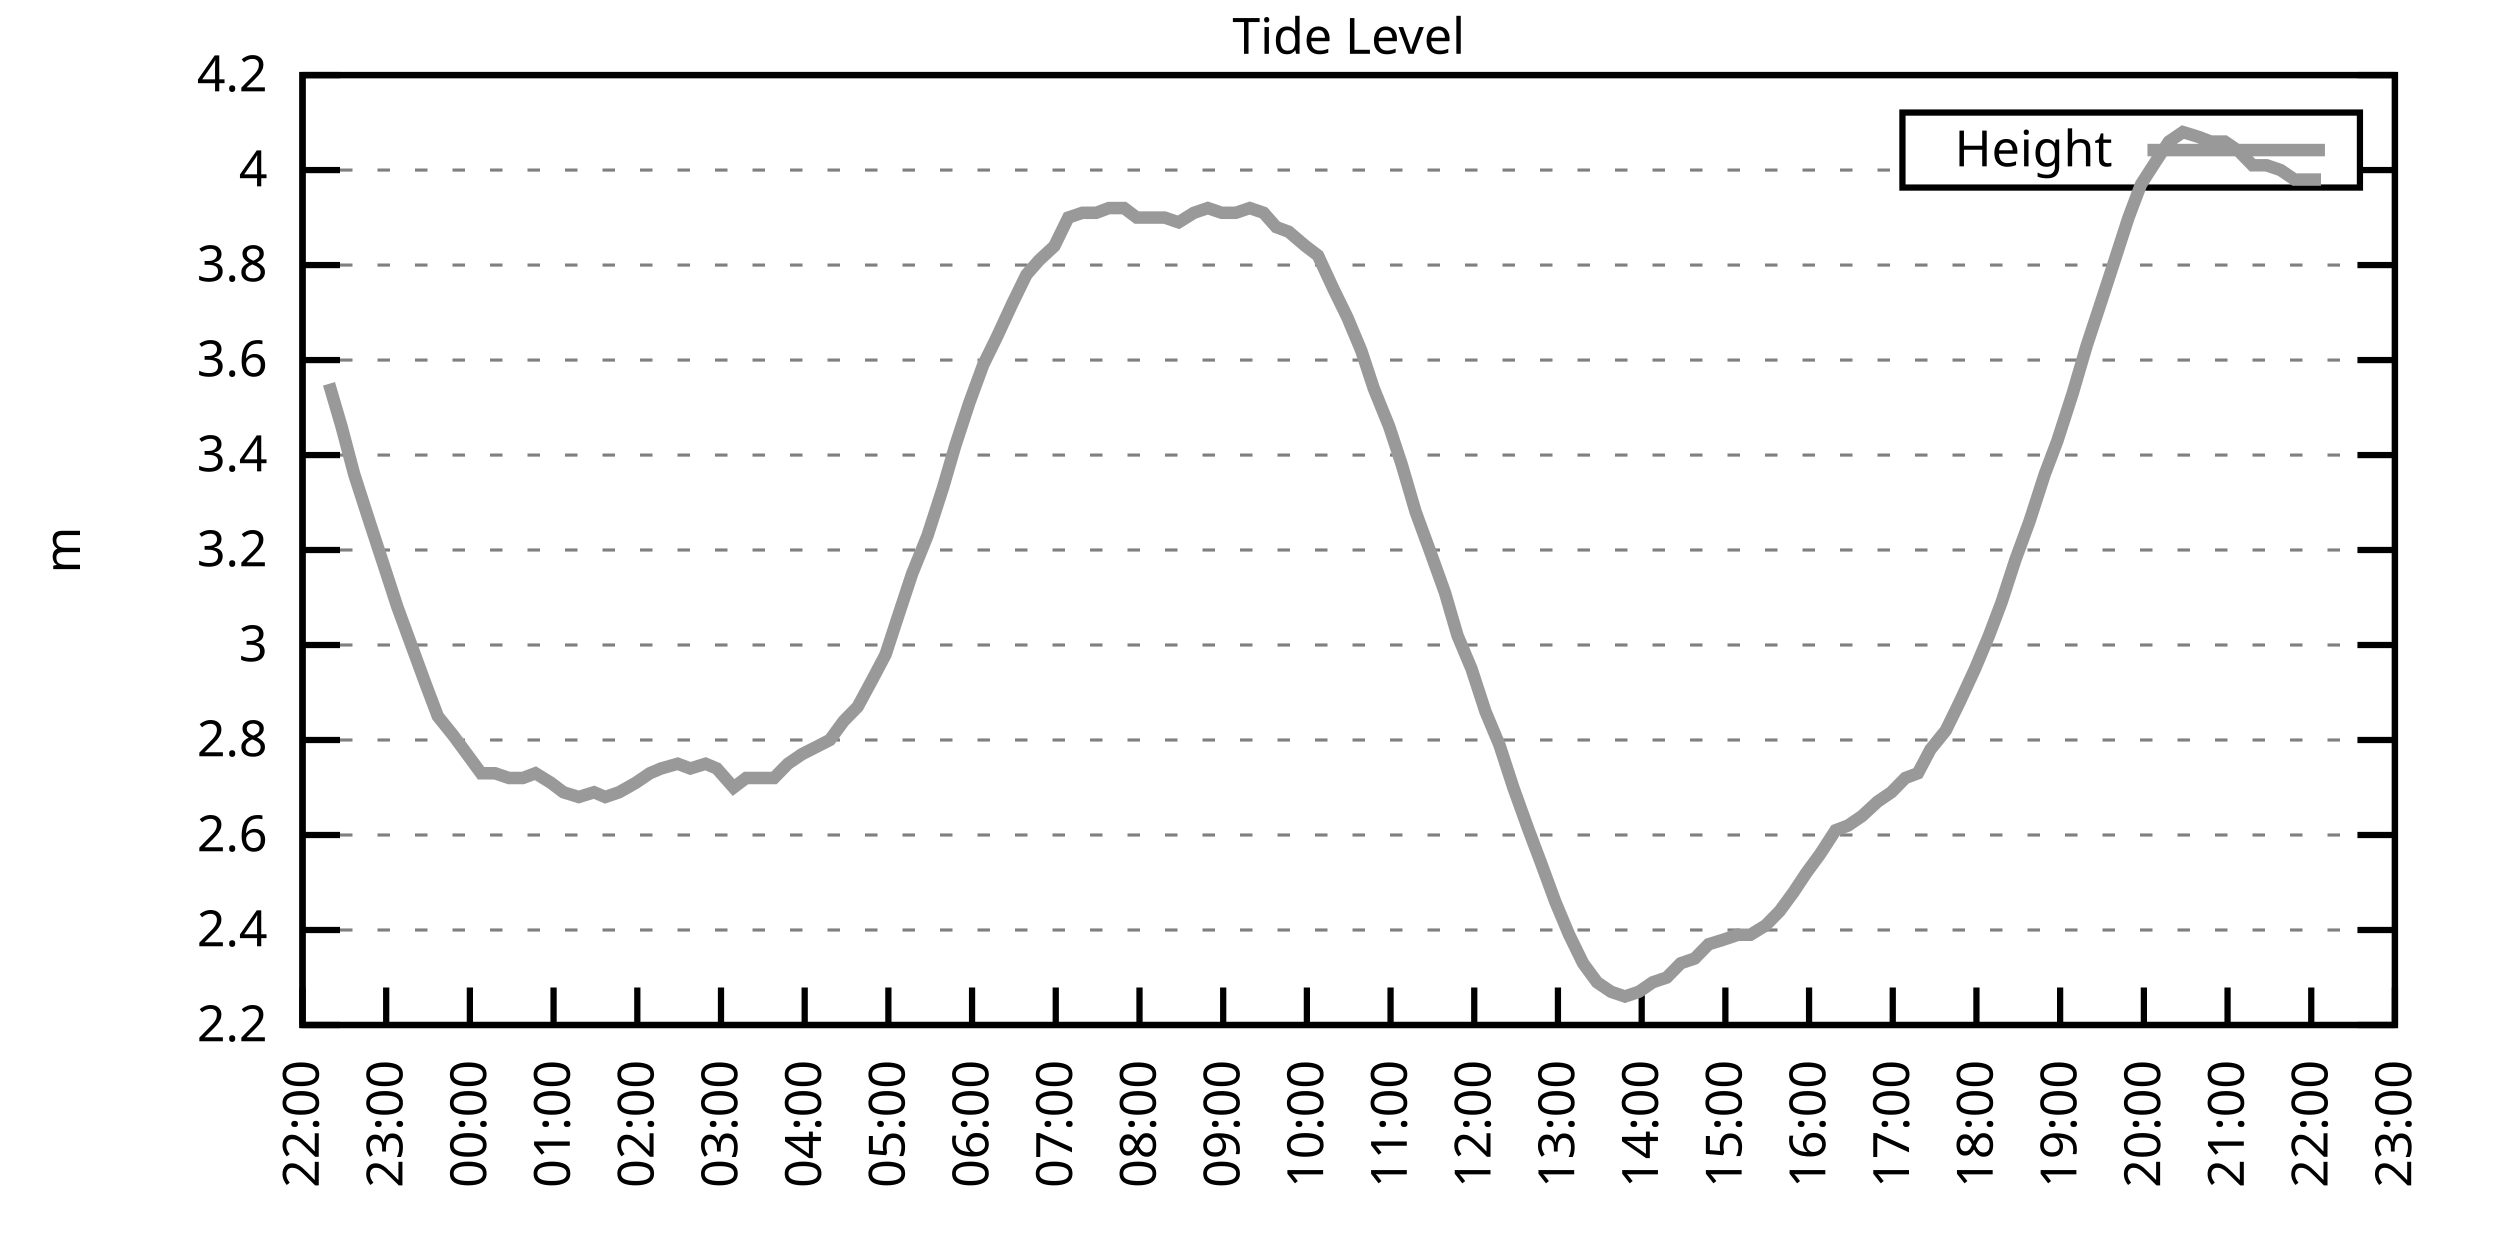
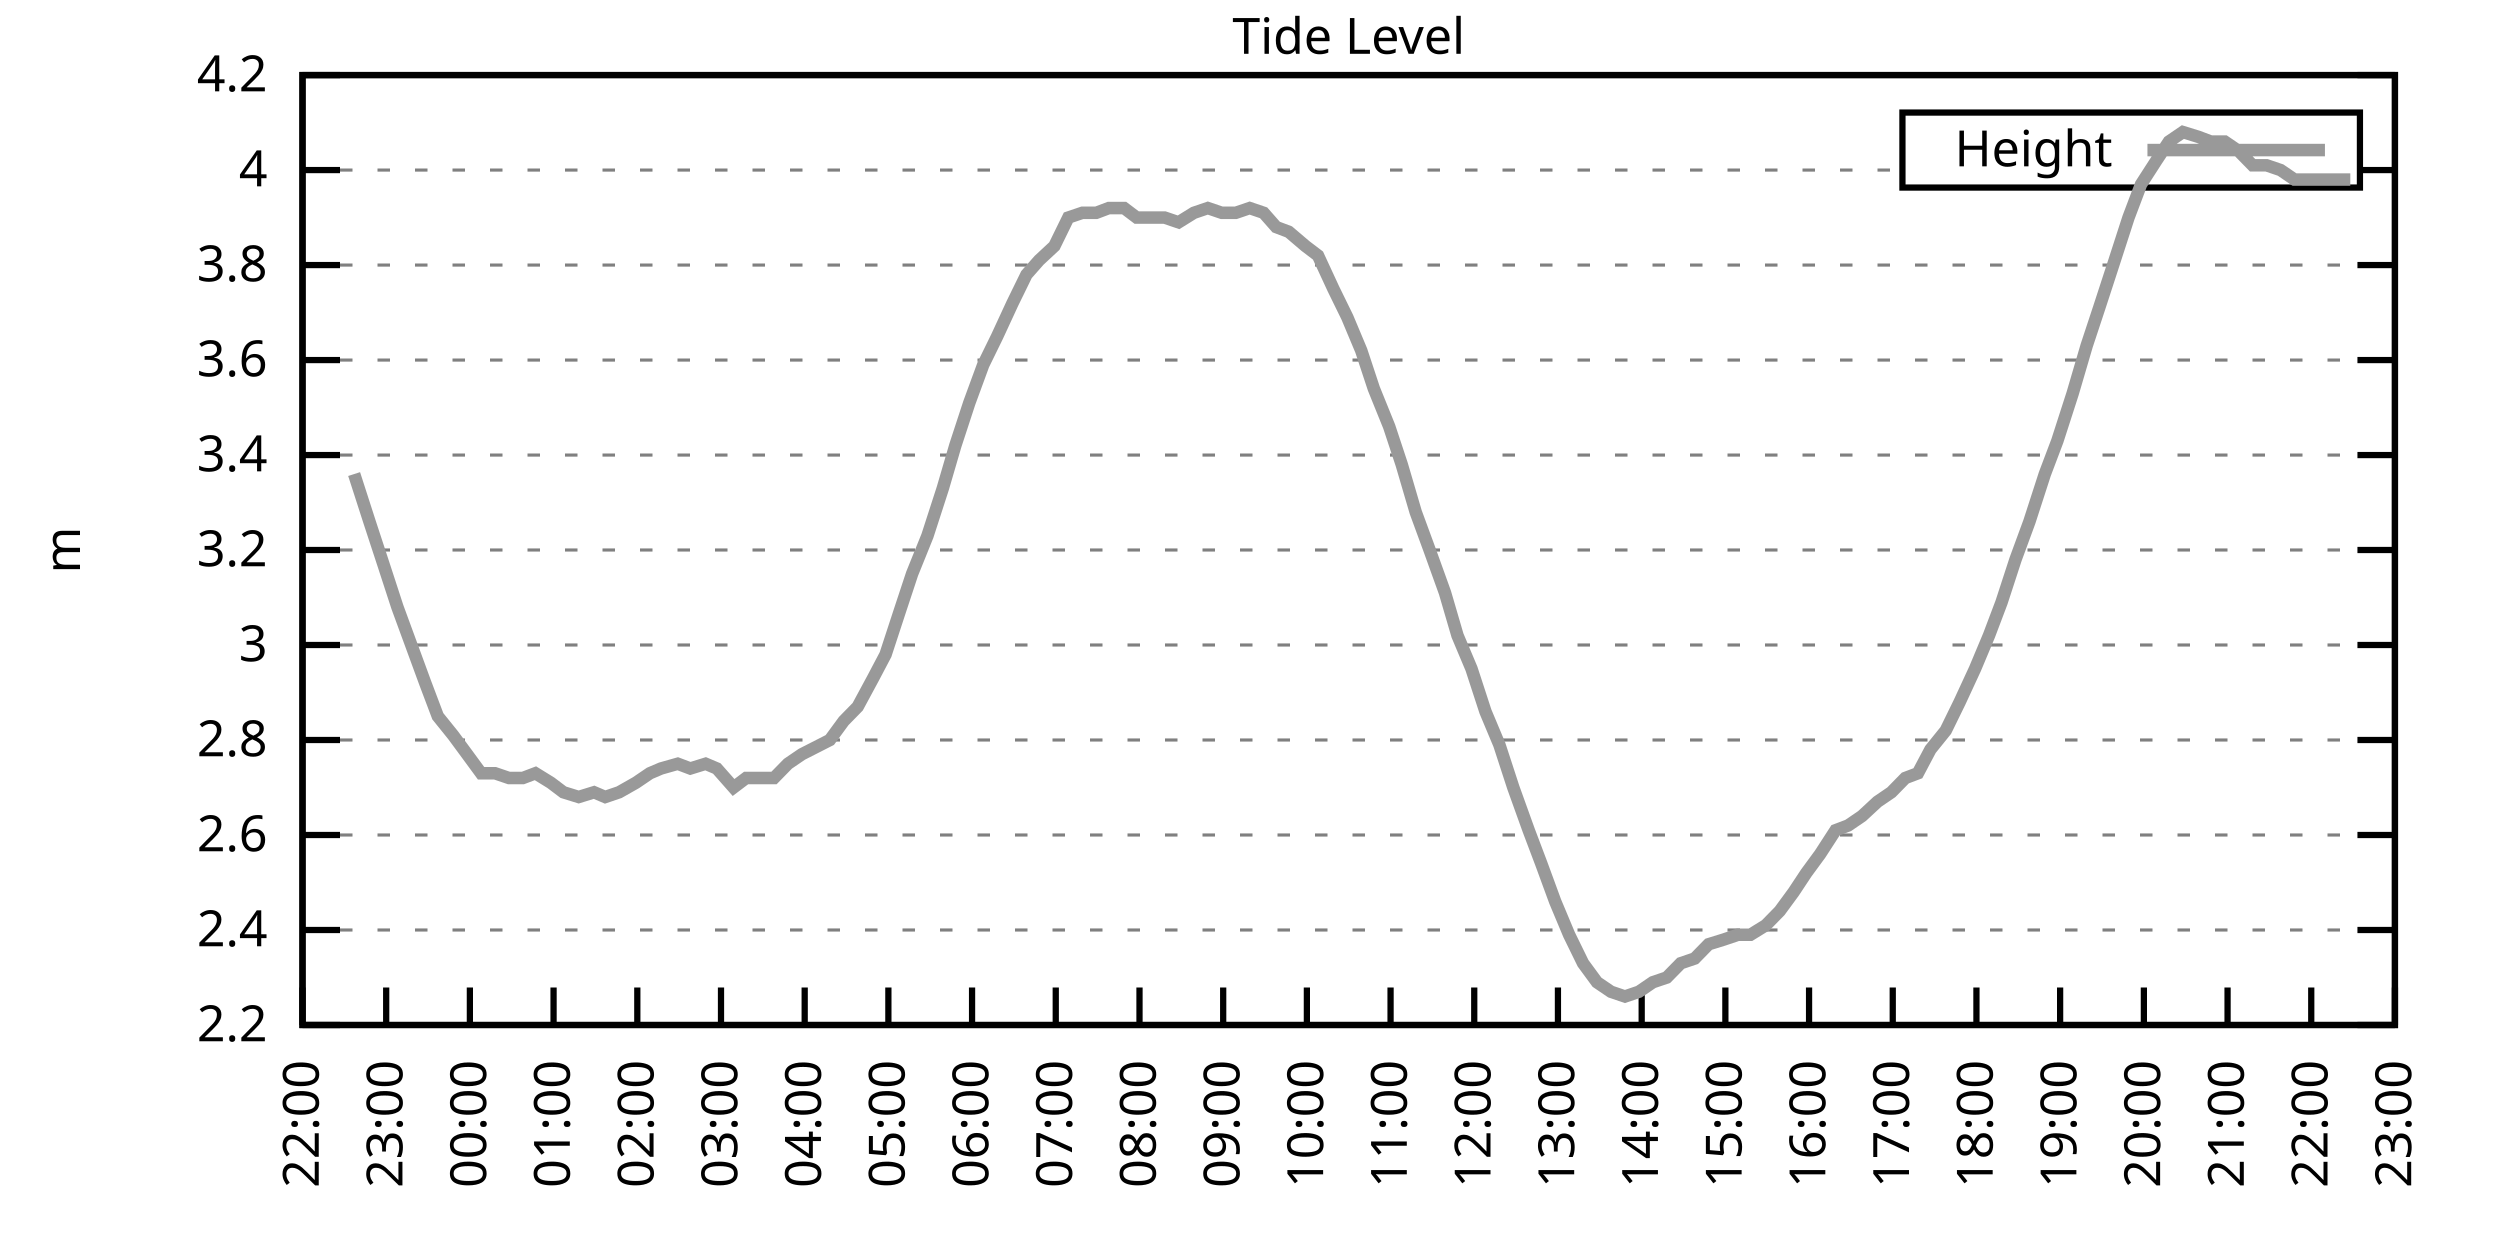
<svg xmlns="http://www.w3.org/2000/svg" xmlns:xlink="http://www.w3.org/1999/xlink" width="400" height="200" viewBox="0 0 400 200">
  <g id="gnuplot_canvas">
    <rect x="0" y="0" width="400" height="200" fill="none" />
    <defs>
      <circle id="gpDot" r="0.5" stroke-width="0.5" stroke="currentColor" />
      <path id="gpPt0" stroke-width="0.333" stroke="currentColor" d="M-1,0 h2 M0,-1 v2" />
      <path id="gpPt1" stroke-width="0.333" stroke="currentColor" d="M-1,-1 L1,1 M1,-1 L-1,1" />
      <path id="gpPt2" stroke-width="0.333" stroke="currentColor" d="M-1,0 L1,0 M0,-1 L0,1 M-1,-1 L1,1 M-1,1 L1,-1" />
      <rect id="gpPt3" stroke-width="0.333" stroke="currentColor" x="-1" y="-1" width="2" height="2" />
      <rect id="gpPt4" stroke-width="0.333" stroke="currentColor" fill="currentColor" x="-1" y="-1" width="2" height="2" />
      <circle id="gpPt5" stroke-width="0.333" stroke="currentColor" cx="0" cy="0" r="1" />
      <use xlink:href="#gpPt5" id="gpPt6" fill="currentColor" stroke="none" />
      <path id="gpPt7" stroke-width="0.333" stroke="currentColor" d="M0,-1.33 L-1.33,0.67 L1.33,0.67 z" />
      <use xlink:href="#gpPt7" id="gpPt8" fill="currentColor" stroke="none" />
      <use xlink:href="#gpPt7" id="gpPt9" stroke="currentColor" transform="rotate(180)" />
      <use xlink:href="#gpPt9" id="gpPt10" fill="currentColor" stroke="none" />
      <use xlink:href="#gpPt3" id="gpPt11" stroke="currentColor" transform="rotate(45)" />
      <use xlink:href="#gpPt11" id="gpPt12" fill="currentColor" stroke="none" />
      <path id="gpPt13" stroke-width="0.333" stroke="currentColor" d="M0,1.330 L1.265,0.411 L0.782,-1.067 L-0.782,-1.076 L-1.265,0.411 z" />
      <use xlink:href="#gpPt13" id="gpPt14" fill="currentColor" stroke="none" />
      <filter id="textbox" filterUnits="objectBoundingBox" x="0" y="0" height="1" width="1">
        <feFlood flood-color="white" flood-opacity="1" result="bgnd" />
        <feComposite in="SourceGraphic" in2="bgnd" operator="atop" />
      </filter>
      <filter id="greybox" filterUnits="objectBoundingBox" x="0" y="0" height="1" width="1">
        <feFlood flood-color="lightgrey" flood-opacity="1" result="grey" />
        <feComposite in="SourceGraphic" in2="grey" operator="atop" />
      </filter>
    </defs>
    <g fill="none" color="white" stroke="currentColor" stroke-width="1.00" stroke-linecap="butt" stroke-linejoin="miter">
</g>
    <g fill="none" color="black" stroke="currentColor" stroke-width="1.00" stroke-linecap="butt" stroke-linejoin="miter">
      <g stroke="none" shape-rendering="crispEdges">
        <polygon fill="rgb(255, 255, 255)" points="48.40,164.00 383.18,164.00 383.18,12.02 48.40,12.02 " />
      </g>
    </g>
    <g fill="none" color="black" stroke="currentColor" stroke-width="1.00" stroke-linecap="butt" stroke-linejoin="miter">
</g>
    <g fill="none" color="black" stroke="black" stroke-width="0.50" stroke-linecap="butt" stroke-linejoin="miter">
</g>
    <g fill="none" color="gray" stroke="currentColor" stroke-width="0.50" stroke-linecap="butt" stroke-linejoin="miter">
      <path stroke="gray" stroke-dasharray="2,4" class="gridline" d="M48.40,164.00 L383.19,164.00  " />
    </g>
    <g fill="none" color="gray" stroke="gray" stroke-width="1.00" stroke-linecap="butt" stroke-linejoin="miter">
</g>
    <g fill="none" color="black" stroke="currentColor" stroke-width="1.00" stroke-linecap="butt" stroke-linejoin="miter">
      <path stroke="black" d="M48.40,164.00 L54.40,164.00 M383.19,164.00 L377.19,164.00  " />
      <g transform="translate(42.80,166.60)" stroke="none" fill="black" font-family="Sans" font-size="8.00" text-anchor="end">
        <text>
          <tspan font-family="Sans"> 2.2</tspan>
        </text>
      </g>
    </g>
    <g fill="none" color="black" stroke="currentColor" stroke-width="1.00" stroke-linecap="butt" stroke-linejoin="miter">
</g>
    <g fill="none" color="black" stroke="black" stroke-width="0.50" stroke-linecap="butt" stroke-linejoin="miter">
</g>
    <g fill="none" color="gray" stroke="currentColor" stroke-width="0.50" stroke-linecap="butt" stroke-linejoin="miter">
      <path stroke="gray" stroke-dasharray="2,4" class="gridline" d="M48.40,148.80 L383.19,148.80  " />
    </g>
    <g fill="none" color="gray" stroke="gray" stroke-width="1.00" stroke-linecap="butt" stroke-linejoin="miter">
</g>
    <g fill="none" color="black" stroke="currentColor" stroke-width="1.00" stroke-linecap="butt" stroke-linejoin="miter">
      <path stroke="black" d="M48.40,148.80 L54.40,148.80 M383.19,148.80 L377.19,148.80  " />
      <g transform="translate(42.80,151.40)" stroke="none" fill="black" font-family="Sans" font-size="8.00" text-anchor="end">
        <text>
          <tspan font-family="Sans"> 2.4</tspan>
        </text>
      </g>
    </g>
    <g fill="none" color="black" stroke="currentColor" stroke-width="1.00" stroke-linecap="butt" stroke-linejoin="miter">
</g>
    <g fill="none" color="black" stroke="black" stroke-width="0.50" stroke-linecap="butt" stroke-linejoin="miter">
</g>
    <g fill="none" color="gray" stroke="currentColor" stroke-width="0.50" stroke-linecap="butt" stroke-linejoin="miter">
      <path stroke="gray" stroke-dasharray="2,4" class="gridline" d="M48.40,133.60 L383.19,133.60  " />
    </g>
    <g fill="none" color="gray" stroke="gray" stroke-width="1.00" stroke-linecap="butt" stroke-linejoin="miter">
</g>
    <g fill="none" color="black" stroke="currentColor" stroke-width="1.00" stroke-linecap="butt" stroke-linejoin="miter">
      <path stroke="black" d="M48.40,133.60 L54.40,133.60 M383.19,133.60 L377.19,133.60  " />
      <g transform="translate(42.80,136.20)" stroke="none" fill="black" font-family="Sans" font-size="8.00" text-anchor="end">
        <text>
          <tspan font-family="Sans"> 2.6</tspan>
        </text>
      </g>
    </g>
    <g fill="none" color="black" stroke="currentColor" stroke-width="1.00" stroke-linecap="butt" stroke-linejoin="miter">
</g>
    <g fill="none" color="black" stroke="black" stroke-width="0.50" stroke-linecap="butt" stroke-linejoin="miter">
</g>
    <g fill="none" color="gray" stroke="currentColor" stroke-width="0.50" stroke-linecap="butt" stroke-linejoin="miter">
      <path stroke="gray" stroke-dasharray="2,4" class="gridline" d="M48.40,118.40 L383.19,118.40  " />
    </g>
    <g fill="none" color="gray" stroke="gray" stroke-width="1.00" stroke-linecap="butt" stroke-linejoin="miter">
</g>
    <g fill="none" color="black" stroke="currentColor" stroke-width="1.00" stroke-linecap="butt" stroke-linejoin="miter">
      <path stroke="black" d="M48.40,118.40 L54.40,118.40 M383.19,118.40 L377.19,118.40  " />
      <g transform="translate(42.80,121.00)" stroke="none" fill="black" font-family="Sans" font-size="8.00" text-anchor="end">
        <text>
          <tspan font-family="Sans"> 2.8</tspan>
        </text>
      </g>
    </g>
    <g fill="none" color="black" stroke="currentColor" stroke-width="1.00" stroke-linecap="butt" stroke-linejoin="miter">
</g>
    <g fill="none" color="black" stroke="black" stroke-width="0.50" stroke-linecap="butt" stroke-linejoin="miter">
</g>
    <g fill="none" color="gray" stroke="currentColor" stroke-width="0.50" stroke-linecap="butt" stroke-linejoin="miter">
      <path stroke="gray" stroke-dasharray="2,4" class="gridline" d="M48.40,103.20 L383.19,103.20  " />
    </g>
    <g fill="none" color="gray" stroke="gray" stroke-width="1.00" stroke-linecap="butt" stroke-linejoin="miter">
</g>
    <g fill="none" color="black" stroke="currentColor" stroke-width="1.00" stroke-linecap="butt" stroke-linejoin="miter">
      <path stroke="black" d="M48.40,103.20 L54.40,103.20 M383.19,103.20 L377.19,103.20  " />
      <g transform="translate(42.80,105.80)" stroke="none" fill="black" font-family="Sans" font-size="8.00" text-anchor="end">
        <text>
          <tspan font-family="Sans"> 3</tspan>
        </text>
      </g>
    </g>
    <g fill="none" color="black" stroke="currentColor" stroke-width="1.00" stroke-linecap="butt" stroke-linejoin="miter">
</g>
    <g fill="none" color="black" stroke="black" stroke-width="0.50" stroke-linecap="butt" stroke-linejoin="miter">
</g>
    <g fill="none" color="gray" stroke="currentColor" stroke-width="0.50" stroke-linecap="butt" stroke-linejoin="miter">
      <path stroke="gray" stroke-dasharray="2,4" class="gridline" d="M48.40,88.00 L383.19,88.00  " />
    </g>
    <g fill="none" color="gray" stroke="gray" stroke-width="1.00" stroke-linecap="butt" stroke-linejoin="miter">
</g>
    <g fill="none" color="black" stroke="currentColor" stroke-width="1.00" stroke-linecap="butt" stroke-linejoin="miter">
      <path stroke="black" d="M48.40,88.00 L54.40,88.00 M383.19,88.00 L377.19,88.00  " />
      <g transform="translate(42.80,90.60)" stroke="none" fill="black" font-family="Sans" font-size="8.00" text-anchor="end">
        <text>
          <tspan font-family="Sans"> 3.2</tspan>
        </text>
      </g>
    </g>
    <g fill="none" color="black" stroke="currentColor" stroke-width="1.00" stroke-linecap="butt" stroke-linejoin="miter">
</g>
    <g fill="none" color="black" stroke="black" stroke-width="0.50" stroke-linecap="butt" stroke-linejoin="miter">
</g>
    <g fill="none" color="gray" stroke="currentColor" stroke-width="0.50" stroke-linecap="butt" stroke-linejoin="miter">
      <path stroke="gray" stroke-dasharray="2,4" class="gridline" d="M48.40,72.81 L383.19,72.81  " />
    </g>
    <g fill="none" color="gray" stroke="gray" stroke-width="1.00" stroke-linecap="butt" stroke-linejoin="miter">
</g>
    <g fill="none" color="black" stroke="currentColor" stroke-width="1.00" stroke-linecap="butt" stroke-linejoin="miter">
      <path stroke="black" d="M48.40,72.81 L54.40,72.81 M383.19,72.81 L377.19,72.81  " />
      <g transform="translate(42.80,75.41)" stroke="none" fill="black" font-family="Sans" font-size="8.00" text-anchor="end">
        <text>
          <tspan font-family="Sans"> 3.4</tspan>
        </text>
      </g>
    </g>
    <g fill="none" color="black" stroke="currentColor" stroke-width="1.00" stroke-linecap="butt" stroke-linejoin="miter">
</g>
    <g fill="none" color="black" stroke="black" stroke-width="0.50" stroke-linecap="butt" stroke-linejoin="miter">
</g>
    <g fill="none" color="gray" stroke="currentColor" stroke-width="0.50" stroke-linecap="butt" stroke-linejoin="miter">
      <path stroke="gray" stroke-dasharray="2,4" class="gridline" d="M48.40,57.61 L383.19,57.61  " />
    </g>
    <g fill="none" color="gray" stroke="gray" stroke-width="1.00" stroke-linecap="butt" stroke-linejoin="miter">
</g>
    <g fill="none" color="black" stroke="currentColor" stroke-width="1.00" stroke-linecap="butt" stroke-linejoin="miter">
      <path stroke="black" d="M48.40,57.61 L54.40,57.61 M383.19,57.61 L377.19,57.61  " />
      <g transform="translate(42.80,60.21)" stroke="none" fill="black" font-family="Sans" font-size="8.00" text-anchor="end">
        <text>
          <tspan font-family="Sans"> 3.6</tspan>
        </text>
      </g>
    </g>
    <g fill="none" color="black" stroke="currentColor" stroke-width="1.00" stroke-linecap="butt" stroke-linejoin="miter">
</g>
    <g fill="none" color="black" stroke="black" stroke-width="0.50" stroke-linecap="butt" stroke-linejoin="miter">
</g>
    <g fill="none" color="gray" stroke="currentColor" stroke-width="0.50" stroke-linecap="butt" stroke-linejoin="miter">
      <path stroke="gray" stroke-dasharray="2,4" class="gridline" d="M48.40,42.41 L383.19,42.41  " />
    </g>
    <g fill="none" color="gray" stroke="gray" stroke-width="1.00" stroke-linecap="butt" stroke-linejoin="miter">
</g>
    <g fill="none" color="black" stroke="currentColor" stroke-width="1.00" stroke-linecap="butt" stroke-linejoin="miter">
      <path stroke="black" d="M48.40,42.41 L54.40,42.41 M383.19,42.41 L377.19,42.41  " />
      <g transform="translate(42.80,45.01)" stroke="none" fill="black" font-family="Sans" font-size="8.00" text-anchor="end">
        <text>
          <tspan font-family="Sans"> 3.8</tspan>
        </text>
      </g>
    </g>
    <g fill="none" color="black" stroke="currentColor" stroke-width="1.00" stroke-linecap="butt" stroke-linejoin="miter">
</g>
    <g fill="none" color="black" stroke="black" stroke-width="0.50" stroke-linecap="butt" stroke-linejoin="miter">
</g>
    <g fill="none" color="gray" stroke="currentColor" stroke-width="0.50" stroke-linecap="butt" stroke-linejoin="miter">
      <path stroke="gray" stroke-dasharray="2,4" class="gridline" d="M48.40,27.21 L304.39,27.21 M377.59,27.21 L383.19,27.21  " />
    </g>
    <g fill="none" color="gray" stroke="gray" stroke-width="1.00" stroke-linecap="butt" stroke-linejoin="miter">
</g>
    <g fill="none" color="black" stroke="currentColor" stroke-width="1.00" stroke-linecap="butt" stroke-linejoin="miter">
      <path stroke="black" d="M48.40,27.21 L54.40,27.21 M383.19,27.21 L377.19,27.21  " />
      <g transform="translate(42.80,29.81)" stroke="none" fill="black" font-family="Sans" font-size="8.00" text-anchor="end">
        <text>
          <tspan font-family="Sans"> 4</tspan>
        </text>
      </g>
    </g>
    <g fill="none" color="black" stroke="currentColor" stroke-width="1.00" stroke-linecap="butt" stroke-linejoin="miter">
</g>
    <g fill="none" color="black" stroke="black" stroke-width="0.50" stroke-linecap="butt" stroke-linejoin="miter">
</g>
    <g fill="none" color="gray" stroke="currentColor" stroke-width="0.50" stroke-linecap="butt" stroke-linejoin="miter">
      <path stroke="gray" stroke-dasharray="2,4" class="gridline" d="M48.40,12.01 L383.19,12.01  " />
    </g>
    <g fill="none" color="gray" stroke="gray" stroke-width="1.00" stroke-linecap="butt" stroke-linejoin="miter">
</g>
    <g fill="none" color="black" stroke="currentColor" stroke-width="1.00" stroke-linecap="butt" stroke-linejoin="miter">
      <path stroke="black" d="M48.40,12.01 L54.40,12.01 M383.19,12.01 L377.19,12.01  " />
      <g transform="translate(42.80,14.61)" stroke="none" fill="black" font-family="Sans" font-size="8.00" text-anchor="end">
        <text>
          <tspan font-family="Sans"> 4.2</tspan>
        </text>
      </g>
    </g>
    <g fill="none" color="black" stroke="currentColor" stroke-width="1.00" stroke-linecap="butt" stroke-linejoin="miter">
      <path stroke="black" d="M48.40,164.00 L48.40,158.00  " />
      <g transform="translate(51.00,169.60) rotate(270.00)" stroke="none" fill="black" font-family="Sans" font-size="8.00" text-anchor="end">
        <text>
          <tspan font-family="Sans">22:00</tspan>
        </text>
      </g>
    </g>
    <g fill="none" color="black" stroke="currentColor" stroke-width="1.00" stroke-linecap="butt" stroke-linejoin="miter">
      <path stroke="black" d="M61.79,164.00 L61.79,158.00  " />
      <g transform="translate(64.39,169.60) rotate(270.00)" stroke="none" fill="black" font-family="Sans" font-size="8.00" text-anchor="end">
        <text>
          <tspan font-family="Sans">23:00</tspan>
        </text>
      </g>
    </g>
    <g fill="none" color="black" stroke="currentColor" stroke-width="1.00" stroke-linecap="butt" stroke-linejoin="miter">
      <path stroke="black" d="M75.18,164.00 L75.18,158.00  " />
      <g transform="translate(77.78,169.60) rotate(270.00)" stroke="none" fill="black" font-family="Sans" font-size="8.00" text-anchor="end">
        <text>
          <tspan font-family="Sans">00:00</tspan>
        </text>
      </g>
    </g>
    <g fill="none" color="black" stroke="currentColor" stroke-width="1.00" stroke-linecap="butt" stroke-linejoin="miter">
      <path stroke="black" d="M88.57,164.00 L88.57,158.00  " />
      <g transform="translate(91.17,169.60) rotate(270.00)" stroke="none" fill="black" font-family="Sans" font-size="8.00" text-anchor="end">
        <text>
          <tspan font-family="Sans">01:00</tspan>
        </text>
      </g>
    </g>
    <g fill="none" color="black" stroke="currentColor" stroke-width="1.00" stroke-linecap="butt" stroke-linejoin="miter">
      <path stroke="black" d="M101.97,164.00 L101.97,158.00  " />
      <g transform="translate(104.57,169.60) rotate(270.00)" stroke="none" fill="black" font-family="Sans" font-size="8.00" text-anchor="end">
        <text>
          <tspan font-family="Sans">02:00</tspan>
        </text>
      </g>
    </g>
    <g fill="none" color="black" stroke="currentColor" stroke-width="1.00" stroke-linecap="butt" stroke-linejoin="miter">
      <path stroke="black" d="M115.36,164.00 L115.36,158.00  " />
      <g transform="translate(117.96,169.60) rotate(270.00)" stroke="none" fill="black" font-family="Sans" font-size="8.00" text-anchor="end">
        <text>
          <tspan font-family="Sans">03:00</tspan>
        </text>
      </g>
    </g>
    <g fill="none" color="black" stroke="currentColor" stroke-width="1.00" stroke-linecap="butt" stroke-linejoin="miter">
      <path stroke="black" d="M128.75,164.00 L128.75,158.00  " />
      <g transform="translate(131.35,169.60) rotate(270.00)" stroke="none" fill="black" font-family="Sans" font-size="8.00" text-anchor="end">
        <text>
          <tspan font-family="Sans">04:00</tspan>
        </text>
      </g>
    </g>
    <g fill="none" color="black" stroke="currentColor" stroke-width="1.00" stroke-linecap="butt" stroke-linejoin="miter">
      <path stroke="black" d="M142.14,164.00 L142.14,158.00  " />
      <g transform="translate(144.74,169.60) rotate(270.00)" stroke="none" fill="black" font-family="Sans" font-size="8.00" text-anchor="end">
        <text>
          <tspan font-family="Sans">05:00</tspan>
        </text>
      </g>
    </g>
    <g fill="none" color="black" stroke="currentColor" stroke-width="1.00" stroke-linecap="butt" stroke-linejoin="miter">
      <path stroke="black" d="M155.53,164.00 L155.53,158.00  " />
      <g transform="translate(158.13,169.60) rotate(270.00)" stroke="none" fill="black" font-family="Sans" font-size="8.00" text-anchor="end">
        <text>
          <tspan font-family="Sans">06:00</tspan>
        </text>
      </g>
    </g>
    <g fill="none" color="black" stroke="currentColor" stroke-width="1.00" stroke-linecap="butt" stroke-linejoin="miter">
      <path stroke="black" d="M168.92,164.00 L168.92,158.00  " />
      <g transform="translate(171.52,169.60) rotate(270.00)" stroke="none" fill="black" font-family="Sans" font-size="8.00" text-anchor="end">
        <text>
          <tspan font-family="Sans">07:00</tspan>
        </text>
      </g>
    </g>
    <g fill="none" color="black" stroke="currentColor" stroke-width="1.00" stroke-linecap="butt" stroke-linejoin="miter">
      <path stroke="black" d="M182.32,164.00 L182.32,158.00  " />
      <g transform="translate(184.92,169.60) rotate(270.00)" stroke="none" fill="black" font-family="Sans" font-size="8.00" text-anchor="end">
        <text>
          <tspan font-family="Sans">08:00</tspan>
        </text>
      </g>
    </g>
    <g fill="none" color="black" stroke="currentColor" stroke-width="1.00" stroke-linecap="butt" stroke-linejoin="miter">
      <path stroke="black" d="M195.71,164.00 L195.71,158.00  " />
      <g transform="translate(198.31,169.60) rotate(270.00)" stroke="none" fill="black" font-family="Sans" font-size="8.00" text-anchor="end">
        <text>
          <tspan font-family="Sans">09:00</tspan>
        </text>
      </g>
    </g>
    <g fill="none" color="black" stroke="currentColor" stroke-width="1.00" stroke-linecap="butt" stroke-linejoin="miter">
      <path stroke="black" d="M209.10,164.00 L209.10,158.00  " />
      <g transform="translate(211.70,169.60) rotate(270.00)" stroke="none" fill="black" font-family="Sans" font-size="8.00" text-anchor="end">
        <text>
          <tspan font-family="Sans">10:00</tspan>
        </text>
      </g>
    </g>
    <g fill="none" color="black" stroke="currentColor" stroke-width="1.00" stroke-linecap="butt" stroke-linejoin="miter">
      <path stroke="black" d="M222.49,164.00 L222.49,158.00  " />
      <g transform="translate(225.09,169.60) rotate(270.00)" stroke="none" fill="black" font-family="Sans" font-size="8.00" text-anchor="end">
        <text>
          <tspan font-family="Sans">11:00</tspan>
        </text>
      </g>
    </g>
    <g fill="none" color="black" stroke="currentColor" stroke-width="1.00" stroke-linecap="butt" stroke-linejoin="miter">
      <path stroke="black" d="M235.88,164.00 L235.88,158.00  " />
      <g transform="translate(238.48,169.60) rotate(270.00)" stroke="none" fill="black" font-family="Sans" font-size="8.00" text-anchor="end">
        <text>
          <tspan font-family="Sans">12:00</tspan>
        </text>
      </g>
    </g>
    <g fill="none" color="black" stroke="currentColor" stroke-width="1.00" stroke-linecap="butt" stroke-linejoin="miter">
      <path stroke="black" d="M249.27,164.00 L249.27,158.00  " />
      <g transform="translate(251.87,169.60) rotate(270.00)" stroke="none" fill="black" font-family="Sans" font-size="8.00" text-anchor="end">
        <text>
          <tspan font-family="Sans">13:00</tspan>
        </text>
      </g>
    </g>
    <g fill="none" color="black" stroke="currentColor" stroke-width="1.00" stroke-linecap="butt" stroke-linejoin="miter">
      <path stroke="black" d="M262.67,164.00 L262.67,158.00  " />
      <g transform="translate(265.27,169.60) rotate(270.00)" stroke="none" fill="black" font-family="Sans" font-size="8.00" text-anchor="end">
        <text>
          <tspan font-family="Sans">14:00</tspan>
        </text>
      </g>
    </g>
    <g fill="none" color="black" stroke="currentColor" stroke-width="1.00" stroke-linecap="butt" stroke-linejoin="miter">
      <path stroke="black" d="M276.06,164.00 L276.06,158.00  " />
      <g transform="translate(278.66,169.60) rotate(270.00)" stroke="none" fill="black" font-family="Sans" font-size="8.00" text-anchor="end">
        <text>
          <tspan font-family="Sans">15:00</tspan>
        </text>
      </g>
    </g>
    <g fill="none" color="black" stroke="currentColor" stroke-width="1.00" stroke-linecap="butt" stroke-linejoin="miter">
      <path stroke="black" d="M289.45,164.00 L289.45,158.00  " />
      <g transform="translate(292.05,169.60) rotate(270.00)" stroke="none" fill="black" font-family="Sans" font-size="8.00" text-anchor="end">
        <text>
          <tspan font-family="Sans">16:00</tspan>
        </text>
      </g>
    </g>
    <g fill="none" color="black" stroke="currentColor" stroke-width="1.00" stroke-linecap="butt" stroke-linejoin="miter">
      <path stroke="black" d="M302.84,164.00 L302.84,158.00  " />
      <g transform="translate(305.44,169.60) rotate(270.00)" stroke="none" fill="black" font-family="Sans" font-size="8.00" text-anchor="end">
        <text>
          <tspan font-family="Sans">17:00</tspan>
        </text>
      </g>
    </g>
    <g fill="none" color="black" stroke="currentColor" stroke-width="1.00" stroke-linecap="butt" stroke-linejoin="miter">
      <path stroke="black" d="M316.23,164.00 L316.23,158.00  " />
      <g transform="translate(318.83,169.60) rotate(270.00)" stroke="none" fill="black" font-family="Sans" font-size="8.00" text-anchor="end">
        <text>
          <tspan font-family="Sans">18:00</tspan>
        </text>
      </g>
    </g>
    <g fill="none" color="black" stroke="currentColor" stroke-width="1.00" stroke-linecap="butt" stroke-linejoin="miter">
      <path stroke="black" d="M329.62,164.00 L329.62,158.00  " />
      <g transform="translate(332.22,169.60) rotate(270.00)" stroke="none" fill="black" font-family="Sans" font-size="8.00" text-anchor="end">
        <text>
          <tspan font-family="Sans">19:00</tspan>
        </text>
      </g>
    </g>
    <g fill="none" color="black" stroke="currentColor" stroke-width="1.00" stroke-linecap="butt" stroke-linejoin="miter">
      <path stroke="black" d="M343.02,164.00 L343.02,158.00  " />
      <g transform="translate(345.62,169.60) rotate(270.00)" stroke="none" fill="black" font-family="Sans" font-size="8.00" text-anchor="end">
        <text>
          <tspan font-family="Sans">20:00</tspan>
        </text>
      </g>
    </g>
    <g fill="none" color="black" stroke="currentColor" stroke-width="1.00" stroke-linecap="butt" stroke-linejoin="miter">
      <path stroke="black" d="M356.41,164.00 L356.41,158.00  " />
      <g transform="translate(359.01,169.60) rotate(270.00)" stroke="none" fill="black" font-family="Sans" font-size="8.00" text-anchor="end">
        <text>
          <tspan font-family="Sans">21:00</tspan>
        </text>
      </g>
    </g>
    <g fill="none" color="black" stroke="currentColor" stroke-width="1.00" stroke-linecap="butt" stroke-linejoin="miter">
      <path stroke="black" d="M369.80,164.00 L369.80,158.00  " />
      <g transform="translate(372.40,169.60) rotate(270.00)" stroke="none" fill="black" font-family="Sans" font-size="8.00" text-anchor="end">
        <text>
          <tspan font-family="Sans">22:00</tspan>
        </text>
      </g>
    </g>
    <g fill="none" color="black" stroke="currentColor" stroke-width="1.00" stroke-linecap="butt" stroke-linejoin="miter">
      <path stroke="black" d="M383.19,164.00 L383.19,158.00  " />
      <g transform="translate(385.79,169.60) rotate(270.00)" stroke="none" fill="black" font-family="Sans" font-size="8.00" text-anchor="end">
        <text>
          <tspan font-family="Sans">23:00</tspan>
        </text>
      </g>
    </g>
    <g fill="none" color="black" stroke="currentColor" stroke-width="1.00" stroke-linecap="butt" stroke-linejoin="miter">
</g>
    <g fill="none" color="black" stroke="currentColor" stroke-width="1.00" stroke-linecap="butt" stroke-linejoin="miter">
      <path stroke="black" d="M48.40,12.01 L48.40,164.00 L383.19,164.00 L383.19,12.01 L48.40,12.01 Z  " />
    </g>
    <g fill="none" color="black" stroke="currentColor" stroke-width="1.00" stroke-linecap="butt" stroke-linejoin="miter">
</g>
    <g fill="none" color="black" stroke="currentColor" stroke-width="1.00" stroke-linecap="butt" stroke-linejoin="miter">
      <path stroke="black" d="M304.39,30.01 L304.39,18.01 L377.59,18.01 L377.59,30.01 L304.39,30.01 Z  " />
    </g>
    <g id="Tide_level_plot_1">
      <g fill="none" color="white" stroke="black" stroke-width="2.00" stroke-linecap="butt" stroke-linejoin="miter">
</g>
      <g fill="none" color="black" stroke="currentColor" stroke-width="2.00" stroke-linecap="butt" stroke-linejoin="miter">
        <g transform="translate(337.99,26.61)" stroke="none" fill="black" font-family="Sans" font-size="8.00" text-anchor="end">
          <text>
            <tspan font-family="Sans">Height</tspan>
          </text>
        </g>
      </g>
      <g fill="none" color="black" stroke="currentColor" stroke-width="2.00" stroke-linecap="butt" stroke-linejoin="miter">
-         <path stroke="rgb(153, 153, 153)" d="M343.59,24.01 L371.99,24.01 M52.64,61.41 L54.65,68.25 L56.66,75.85 L59.11,83.45 L61.35,90.28 L63.58,97.12   L65.81,103.20 L68.04,109.28 L70.05,114.60 L72.50,117.64 L74.74,120.68 L76.97,123.72 L79.20,123.72 L81.43,124.48   L83.66,124.48 L85.67,123.72 L88.13,125.24 L90.14,126.76 L92.59,127.52 L95.05,126.76 L96.83,127.52 L99.06,126.76   L101.74,125.24 L103.98,123.72 L105.76,122.96 L108.44,122.20 L110.45,122.96 L112.90,122.20 L114.69,122.96 L117.37,126.00   L119.38,124.48 L121.83,124.48 L123.84,124.48 L126.07,122.20 L128.30,120.68 L132.77,118.40 L135.00,115.36 L137.23,113.08   L139.69,108.52 L141.69,104.72 L143.93,97.88 L145.94,91.80 L148.39,85.73 L150.85,78.13 L152.85,71.29 L155.09,64.45   L157.32,58.37 L159.55,53.81 L162.01,48.49 L164.24,43.93 L166.25,41.65 L168.70,39.37 L170.93,34.81 L173.17,34.05   L175.40,34.05 L177.41,33.29 L179.86,33.29 L181.87,34.81 L184.10,34.81 L186.33,34.81 L188.57,35.57 L191.02,34.05   L193.25,33.29 L195.48,34.05 L197.72,34.05 L199.95,33.29 L202.18,34.05 L204.19,36.33 L206.20,37.09 L208.88,39.37   L210.88,40.89 L213.34,46.21 L215.57,50.77 L217.80,56.09 L219.81,62.17 L222.27,68.25 L224.28,74.33 L226.51,81.93   L228.74,88.00 L231.20,94.84 L233.20,101.68 L235.44,107.00 L237.67,113.84 L239.90,119.16 L242.13,126.00 L244.59,132.84   L246.60,138.16 L248.83,144.24 L251.06,149.56 L253.29,154.12 L255.52,157.16 L257.76,158.68 L259.99,159.44 L262.22,158.68   L264.45,157.16 L266.68,156.40 L268.92,154.12 L271.15,153.36 L273.38,151.08 L275.83,150.32 L278.07,149.56 L280.07,149.56   L282.53,148.04 L284.76,145.76 L286.99,142.72 L289.00,139.68 L291.23,136.64 L293.69,132.84 L295.70,132.08 L297.93,130.56   L300.39,128.28 L302.62,126.76 L304.85,124.48 L306.86,123.72 L308.87,119.92 L311.32,116.88 L313.55,112.32 L316.01,107.00   L318.24,101.68 L320.25,96.36 L322.48,89.52 L324.71,83.45 L327.17,75.85 L329.18,70.53 L331.63,62.93 L333.86,55.33   L335.87,49.25 L338.10,42.41 L340.56,34.81 L342.57,29.49 L345.02,25.69 L347.03,22.65 L349.26,21.13 L351.72,21.89   L353.73,22.65 L355.96,22.65 L358.19,24.17 L360.42,26.45 L362.66,26.45 L364.89,27.21 L367.12,28.73 L369.35,28.73   L371.36,28.73  " />
+         <path stroke="rgb(153, 153, 153)" d="M343.59,24.01 L371.99,24.01 M56.66,75.85 L59.11,83.45 L61.35,90.28 L63.58,97.12 L65.81,103.20 L68.04,109.28   L70.05,114.60 L72.50,117.64 L74.74,120.68 L76.97,123.72 L79.20,123.72 L81.43,124.48 L83.66,124.48 L85.67,123.72   L88.13,125.24 L90.14,126.76 L92.59,127.52 L95.05,126.76 L96.83,127.52 L99.06,126.76 L101.74,125.24 L103.98,123.72   L105.76,122.96 L108.44,122.20 L110.45,122.96 L112.90,122.20 L114.69,122.96 L117.37,126.00 L119.38,124.48 L121.83,124.48   L123.84,124.48 L126.07,122.20 L128.30,120.68 L132.77,118.40 L135.00,115.36 L137.23,113.08 L139.69,108.52 L141.69,104.72   L143.93,97.88 L145.94,91.80 L148.39,85.73 L150.85,78.13 L152.85,71.29 L155.09,64.45 L157.32,58.37 L159.55,53.81   L162.01,48.49 L164.24,43.93 L166.25,41.65 L168.70,39.37 L170.93,34.81 L173.17,34.05 L175.40,34.05 L177.41,33.29   L179.86,33.29 L181.87,34.81 L184.10,34.81 L186.33,34.81 L188.57,35.57 L191.02,34.05 L193.25,33.29 L195.48,34.05   L197.72,34.05 L199.95,33.29 L202.18,34.05 L204.19,36.33 L206.20,37.09 L208.88,39.37 L210.88,40.89 L213.34,46.21   L215.57,50.77 L217.80,56.09 L219.81,62.17 L222.27,68.25 L224.28,74.33 L226.51,81.93 L228.74,88.00 L231.20,94.84   L233.20,101.68 L235.44,107.00 L237.67,113.84 L239.90,119.16 L242.13,126.00 L244.59,132.84 L246.60,138.16 L248.83,144.24   L251.06,149.56 L253.29,154.12 L255.52,157.16 L257.76,158.68 L259.99,159.44 L262.22,158.68 L264.45,157.16 L266.68,156.40   L268.92,154.12 L271.15,153.36 L273.38,151.08 L275.83,150.32 L278.07,149.56 L280.07,149.56 L282.53,148.04 L284.76,145.76   L286.99,142.72 L289.00,139.68 L291.23,136.64 L293.69,132.84 L295.70,132.08 L297.93,130.56 L300.39,128.28 L302.62,126.76   L304.85,124.48 L306.86,123.72 L308.87,119.92 L311.32,116.88 L313.55,112.32 L316.01,107.00 L318.24,101.68 L320.25,96.36   L322.48,89.52 L324.71,83.45 L327.17,75.85 L329.18,70.53 L331.63,62.93 L333.86,55.33 L335.87,49.25 L338.10,42.41   L340.56,34.81 L342.57,29.49 L345.02,25.69 L347.03,22.65 L349.26,21.13 L351.72,21.89 L353.73,22.65 L355.96,22.65   L358.19,24.17 L360.42,26.45 L362.66,26.45 L364.89,27.21 L367.12,28.73 L369.35,28.73 L371.36,28.73 L373.82,28.73   L376.05,28.73  " />
      </g>
    </g>
    <g fill="none" color="black" stroke="currentColor" stroke-width="2.00" stroke-linecap="butt" stroke-linejoin="miter">
</g>
    <g fill="none" color="black" stroke="black" stroke-width="1.00" stroke-linecap="butt" stroke-linejoin="miter">
</g>
    <g fill="none" color="black" stroke="currentColor" stroke-width="1.00" stroke-linecap="butt" stroke-linejoin="miter">
      <path stroke="black" d="M48.40,12.01 L48.40,164.00 L383.19,164.00 L383.19,12.01 L48.40,12.01 Z  " />
      <g transform="translate(12.80,88.01) rotate(270.00)" stroke="none" fill="black" font-family="Sans" font-size="8.00" text-anchor="middle">
        <text>
          <tspan font-family="Sans">m</tspan>
        </text>
      </g>
    </g>
    <g fill="none" color="black" stroke="currentColor" stroke-width="1.00" stroke-linecap="butt" stroke-linejoin="miter">
</g>
    <g fill="none" color="black" stroke="currentColor" stroke-width="1.00" stroke-linecap="butt" stroke-linejoin="miter">
      <g transform="translate(215.79,8.61)" stroke="none" fill="black" font-family="Sans" font-size="8.00" text-anchor="middle">
        <text>
          <tspan font-family="Sans">Tide Level</tspan>
        </text>
      </g>
    </g>
    <g fill="none" color="black" stroke="currentColor" stroke-width="1.00" stroke-linecap="butt" stroke-linejoin="miter">
</g>
  </g>
</svg>
